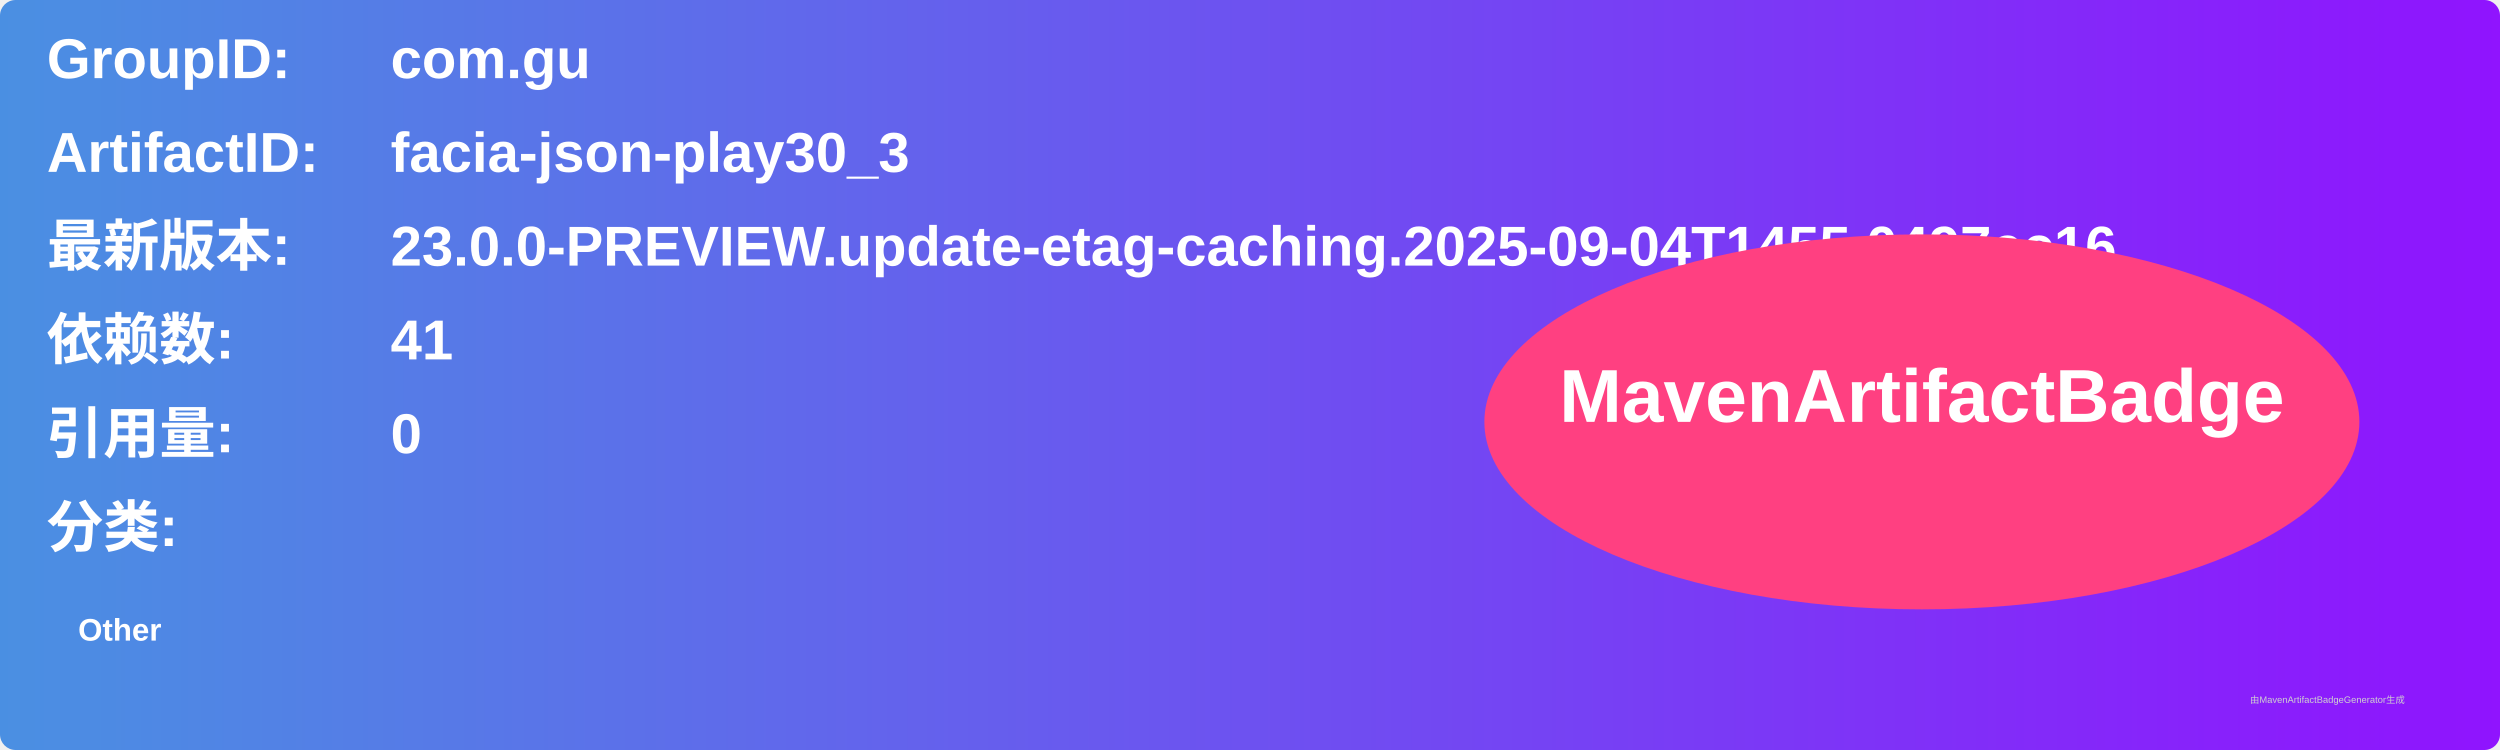
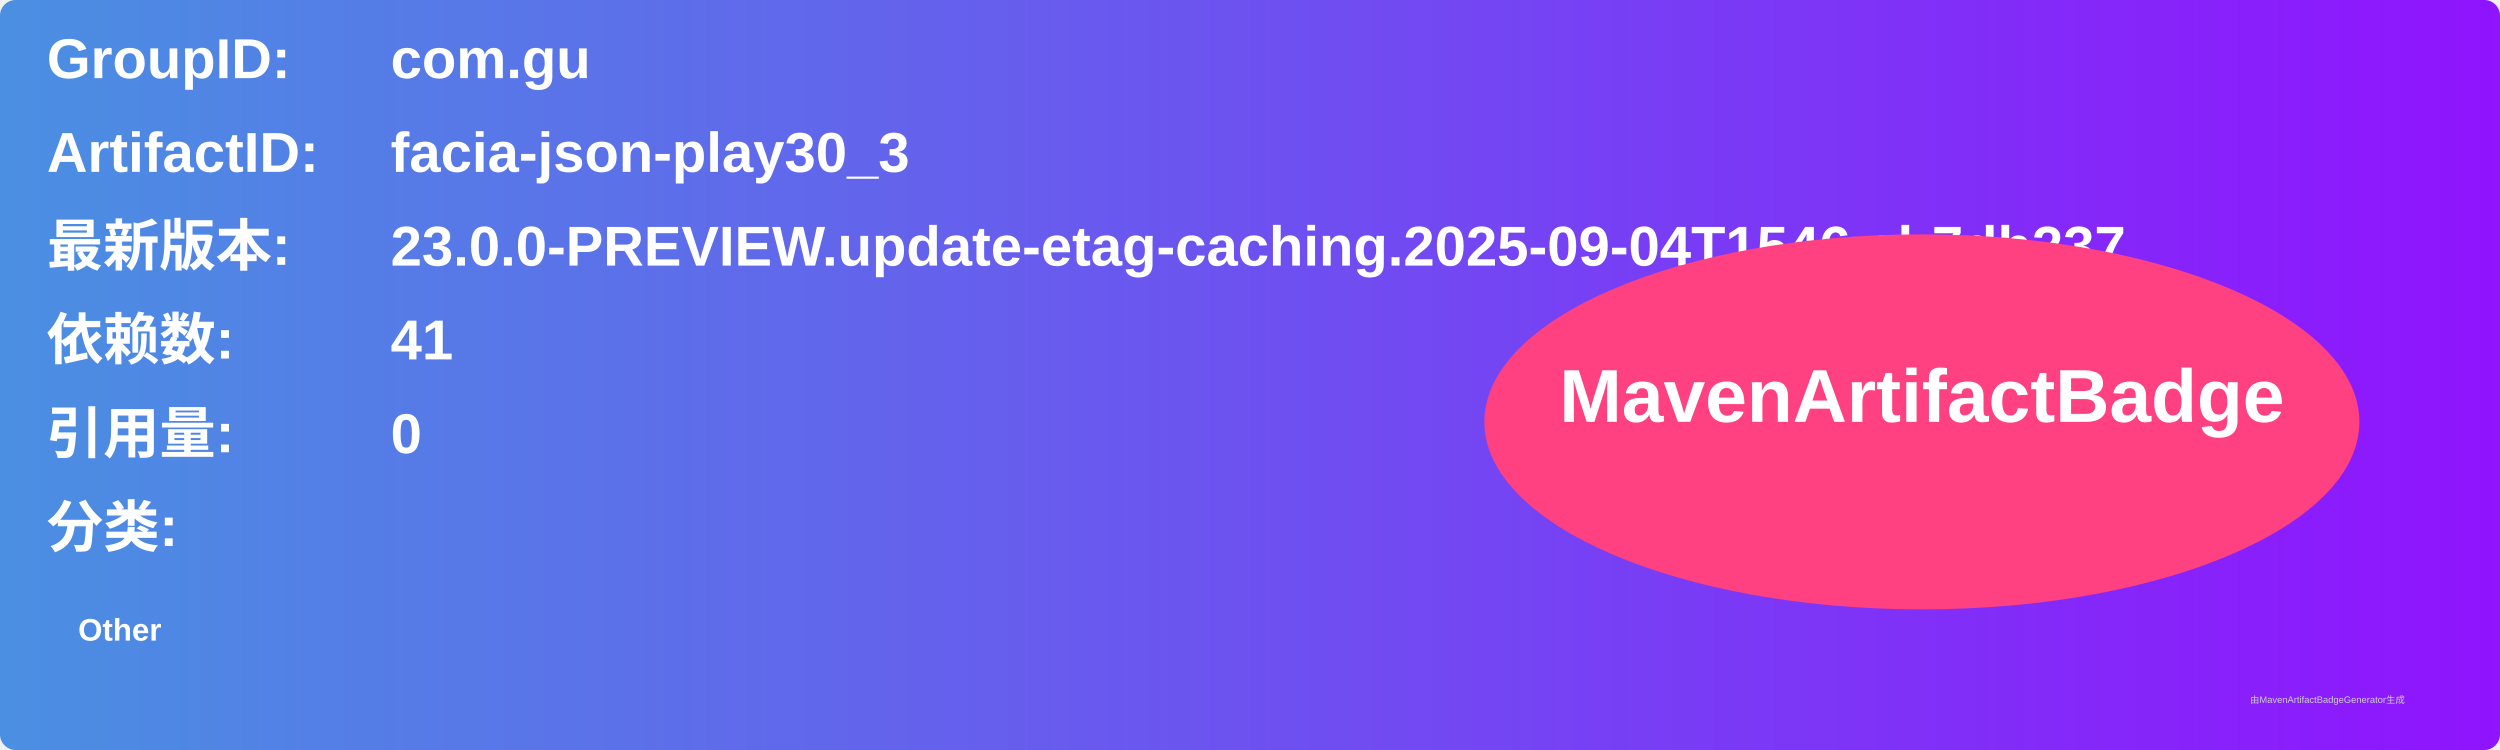
<svg xmlns="http://www.w3.org/2000/svg" width="800" height="240" viewBox="0 0 800 240">
  <linearGradient id="grad" x1="0%" y1="0%" x2="100%" y2="0%">
    <stop offset="0%" stop-color="#4a90e2" />
    <stop offset="100%" stop-color="#9013fe" />
  </linearGradient>
  <rect width="100%" height="100%" rx="5" ry="5" fill="url(#grad)" />
  <g transform="translate(15, 15)">
    <text x="0" y="10" font-family="Arial" font-size="18" fill="white" font-weight="bold" width="260">GroupID:</text>
    <text x="110" y="10" font-family="Arial" font-size="18" fill="white" font-weight="bold" width="460">com.gu</text>
    <text x="0" y="40" font-family="Arial" font-size="18" fill="white" font-weight="bold" width="260">ArtifactID:</text>
    <text x="110" y="40" font-family="Arial" font-size="18" fill="white" font-weight="bold" width="460">facia-json-play30_3</text>
    <text x="0" y="70" font-family="Arial" font-size="18" fill="white" font-weight="bold">最新版本:</text>
    <text x="110" y="70" font-family="Arial" font-size="18" fill="white" font-weight="bold">
-       <tspan font-weight="bold">23.0.0-PREVIEW.update-etag-caching.2025-09-04T1455.0497ec16</tspan>
+       <tspan font-weight="bold">23.0.0-PREVIEW.update-etag-caching.2025-09-04T1546.cb7db237</tspan>
    </text>
    <text x="0" y="100" font-family="Arial" font-size="18" fill="white" font-weight="bold">依赖数: </text>
    <text x="110" y="100" font-family="Arial" font-size="18" fill="white">
      <tspan font-weight="bold">41</tspan>
    </text>
    <text x="0" y="130" font-family="Arial" font-size="18" fill="white" font-weight="bold">引用量: </text>
    <text x="110" y="130" font-family="Arial" font-size="18" fill="white">
      <tspan font-weight="bold">0</tspan>
    </text>
    <text x="0" y="160" font-family="Arial" font-size="18" fill="white" font-weight="bold">分类:</text>
    <text x="10" y="190" font-family="Arial" font-size="10" fill="white">
      <tspan font-weight="bold">Other</tspan>
    </text>
    <ellipse cx="600" cy="120" rx="140" ry="60" fill="#ff4081" />
    <text x="600" y="120" text-anchor="middle" font-family="Arial" font-size="24" fill="white" font-weight="bold">MavenArtifactBadge</text>
  </g>
  <text x="720" y="225" font-family="Arial" font-size="3" fill="#d0d0d0">由MavenArtifactBadgeGenerator生成</text>
</svg>
